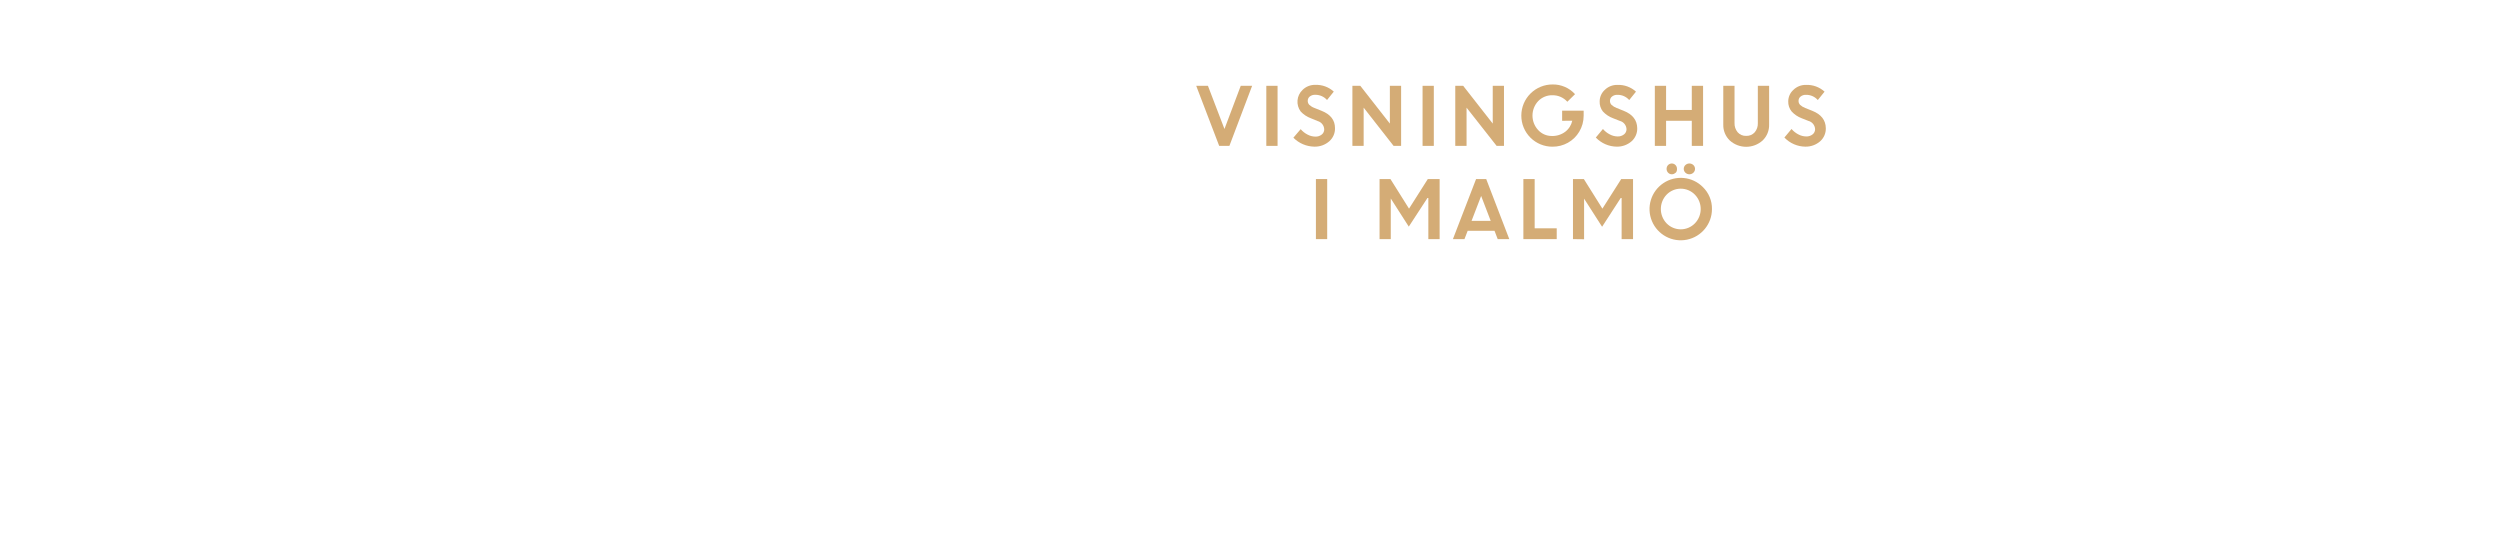
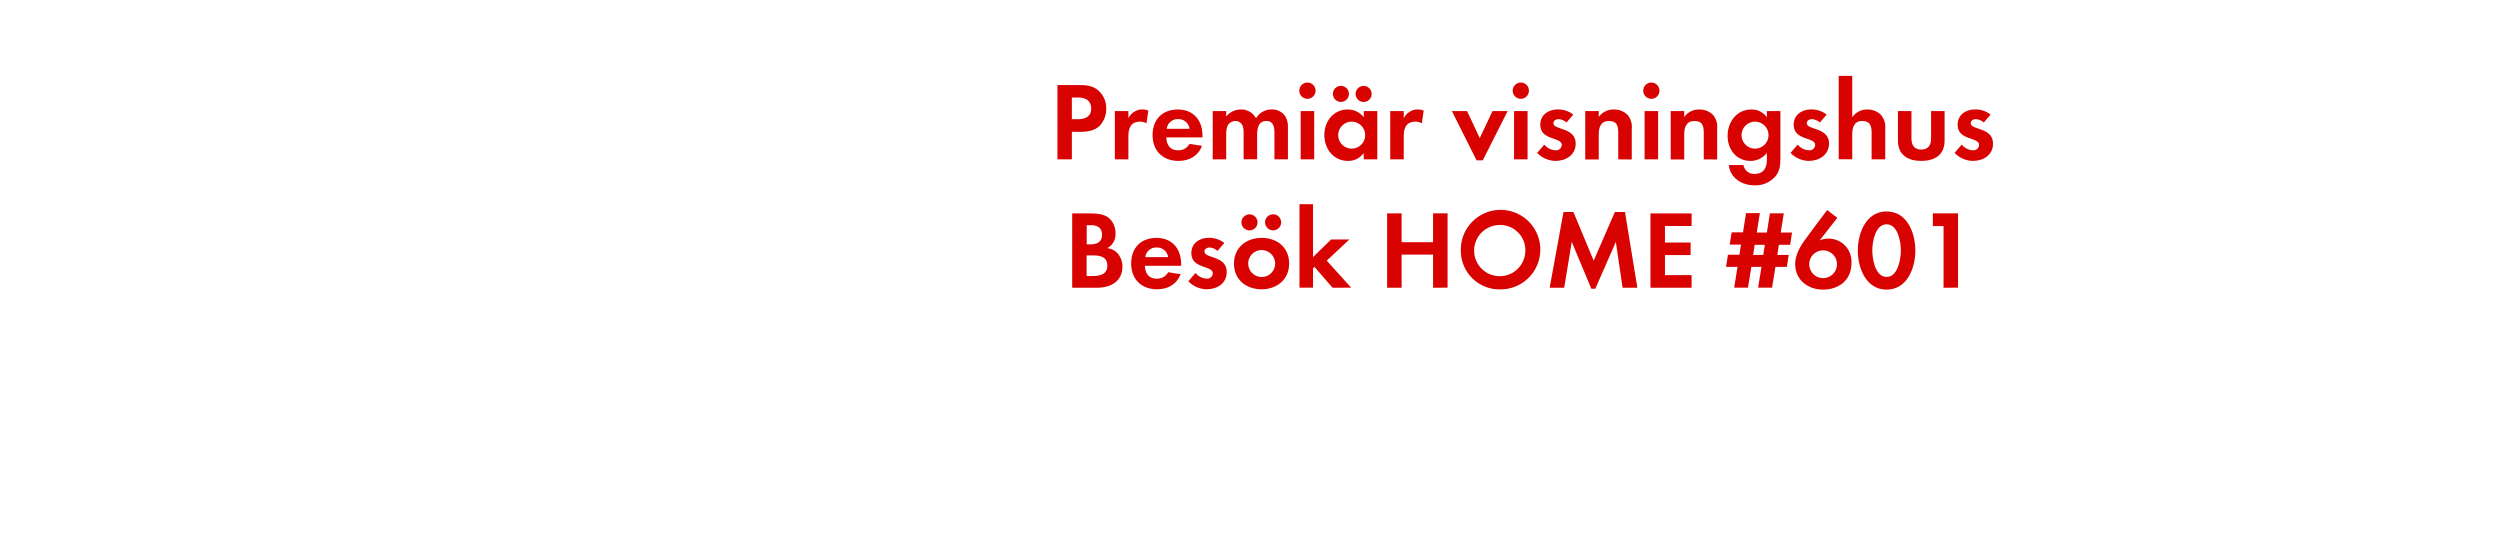
<svg xmlns="http://www.w3.org/2000/svg" id="Layer_1" data-name="Layer 1" viewBox="0 0 740 160">
  <defs>
-     <style>.cls-1{fill:#d4ac76;}</style>
+     <style>.cls-1{fill:#d80201;}</style>
  </defs>
-   <path class="cls-1" d="M360.88,43.18l-6.8-17.78h3.47l4.89,12.78,4.82-12.78h3.37L363.9,43.18Z" />
-   <path class="cls-1" d="M374.83,43.18V25.4h3.33V43.18Z" />
-   <path class="cls-1" d="M389.07,43.41a8.92,8.92,0,0,1-6.23-2.65L385,38.23a6.53,6.53,0,0,0,2,1.59,5.06,5.06,0,0,0,2.34.62,2.84,2.84,0,0,0,1.89-.61,1.89,1.89,0,0,0,.74-1.53,2.65,2.65,0,0,0-1.95-2.47L388,35a7.71,7.71,0,0,1-3-2,4.83,4.83,0,0,1,.56-6.39,5.15,5.15,0,0,1,3.77-1.49,7.66,7.66,0,0,1,5.47,2l-2,2.48a4.58,4.58,0,0,0-3.51-1.54,2.38,2.38,0,0,0-1.6.51,1.59,1.59,0,0,0-.6,1.25,1.66,1.66,0,0,0,.47,1.22,4.54,4.54,0,0,0,1.53.92l2.07.83q4,1.57,4,5.13a5,5,0,0,1-1.68,3.89A6.45,6.45,0,0,1,389.07,43.41Z" />
-   <path class="cls-1" d="M400.31,43.18V25.4h2.34l8.75,11.18V25.4h3.33V43.18H412.5l-8.86-11.32V43.18Z" />
-   <path class="cls-1" d="M421.08,43.18V25.4h3.33V43.18Z" />
-   <path class="cls-1" d="M430.76,43.18V25.4h2.34l8.75,11.18V25.4h3.33V43.18H443L434.1,31.86V43.18Z" />
-   <path class="cls-1" d="M462.39,35.75v-3h6.37l0,1.52a9.15,9.15,0,0,1-1.3,4.71,9,9,0,0,1-3.37,3.28,9.15,9.15,0,0,1-4.53,1.16,9.18,9.18,0,0,1-9.25-9.21A9.22,9.22,0,0,1,459.58,25a8.79,8.79,0,0,1,6.63,2.87l-2.28,2.25a5.77,5.77,0,0,0-4.37-1.93,5.67,5.67,0,0,0-4.26,1.74,6.29,6.29,0,0,0,0,8.57,5.42,5.42,0,0,0,4,1.75,6.28,6.28,0,0,0,4-1.24,5.61,5.61,0,0,0,2.09-3.27Z" />
-   <path class="cls-1" d="M478.59,43.41a8.64,8.64,0,0,1-3.35-.7,8.73,8.73,0,0,1-2.88-2l2.11-2.53a6.65,6.65,0,0,0,2,1.59,5.06,5.06,0,0,0,2.34.62,2.87,2.87,0,0,0,1.9-.61,1.92,1.92,0,0,0,.74-1.53,2.65,2.65,0,0,0-2-2.47l-2-.79a7.66,7.66,0,0,1-3-2,4.5,4.5,0,0,1-.95-3,4.6,4.6,0,0,1,1.5-3.37,5.16,5.16,0,0,1,3.77-1.49,7.69,7.69,0,0,1,5.48,2l-2,2.48a4.55,4.55,0,0,0-3.51-1.54,2.37,2.37,0,0,0-1.59.51,1.59,1.59,0,0,0-.6,1.25,1.62,1.62,0,0,0,.47,1.22,4.58,4.58,0,0,0,1.52.92l2.08.83q3.94,1.57,4,5.13a5,5,0,0,1-1.67,3.89A6.47,6.47,0,0,1,478.59,43.41Z" />
-   <path class="cls-1" d="M500.77,43.18V35.75h-7.61v7.43h-3.33V25.4h3.33v7.15h7.61V25.4h3.34V43.18Z" />
-   <path class="cls-1" d="M521.74,41.58a7.26,7.26,0,0,1-9.73,0,6.3,6.3,0,0,1-1.92-4.7V25.4h3.33v11a4.07,4.07,0,0,0,.92,2.74,3.15,3.15,0,0,0,2.53,1.08,3.19,3.19,0,0,0,2.54-1.07,4,4,0,0,0,.91-2.71V25.4h3.34V36.88A6.3,6.3,0,0,1,521.74,41.58Z" />
-   <path class="cls-1" d="M534.41,43.41a8.64,8.64,0,0,1-3.35-.7,8.73,8.73,0,0,1-2.88-2l2.11-2.53a6.65,6.65,0,0,0,2,1.59,5.06,5.06,0,0,0,2.34.62,2.87,2.87,0,0,0,1.9-.61,1.92,1.92,0,0,0,.74-1.53,2.65,2.65,0,0,0-2-2.47l-2-.79a7.66,7.66,0,0,1-2.95-2,4.5,4.5,0,0,1-1-3,4.6,4.6,0,0,1,1.5-3.37,5.18,5.18,0,0,1,3.77-1.49,7.69,7.69,0,0,1,5.48,2l-2,2.48a4.55,4.55,0,0,0-3.51-1.54,2.37,2.37,0,0,0-1.59.51,1.59,1.59,0,0,0-.6,1.25,1.62,1.62,0,0,0,.47,1.22,4.58,4.58,0,0,0,1.52.92l2.08.83q3.94,1.57,4,5.13a5,5,0,0,1-1.67,3.89A6.47,6.47,0,0,1,534.41,43.41Z" />
-   <path class="cls-1" d="M389.51,70.78V53h3.34V70.78Z" />
-   <path class="cls-1" d="M408.35,70.78V53h3.22l5.5,8.76L422.63,53h3.5V70.78h-3.34V58.61l-.27,0L417,67.08l-5.38-8.4h.05v12.1Z" />
-   <path class="cls-1" d="M430.06,70.78,436.92,53h3l6.83,17.78h-3.43l-.94-2.46h-7.95l-.95,2.46ZM438.42,58l-2.84,7.38h5.67Z" />
-   <path class="cls-1" d="M450.92,70.78V53h3.34V67.58h6.53v3.2Z" />
-   <path class="cls-1" d="M465.6,70.78V53h3.22l5.49,8.76L479.88,53h3.5V70.78H480V58.61l-.27,0-5.51,8.51-5.38-8.4h.05v12.1Z" />
-   <path class="cls-1" d="M506.74,61.88a9.24,9.24,0,1,1-2.7-6.52A8.87,8.87,0,0,1,506.74,61.88Zm-13.42,4.24a5.84,5.84,0,0,0,8.36,0,6.1,6.1,0,0,0,0-8.51,5.84,5.84,0,0,0-8.36,0,6.15,6.15,0,0,0,0,8.51Zm2.63-15a1.46,1.46,0,0,1-1.09.47,1.5,1.5,0,0,1-1.1-.47,1.58,1.58,0,0,1-.45-1.14,1.6,1.6,0,0,1,.44-1.13,1.62,1.62,0,0,1,1.11-.46,1.5,1.5,0,0,1,1.08.46,1.57,1.57,0,0,1,.45,1.13A1.61,1.61,0,0,1,496,51.17Zm5.29,0a1.72,1.72,0,0,1-2.36,0,1.56,1.56,0,0,1,0-2.27,1.74,1.74,0,0,1,2.36,0,1.56,1.56,0,0,1,0,2.27Z" />
+   <path class="cls-1" d="M325.65,37.07c-2.14,2.31-5.51,1.94-8.38,1.94v8.16H313v-22h6.4c2.18,0,4.09.17,5.81,1.69a7,7,0,0,1,2.24,5.31A7.24,7.24,0,0,1,325.65,37.07Zm-3.76-7.49a5.14,5.14,0,0,0-3.14-.7h-1.48v6.41H319c2.14,0,4-.7,4-3.17A3.24,3.24,0,0,0,321.89,29.58Z" />
+   <path class="cls-1" d="M339.35,36.51a3.5,3.5,0,0,0-1.92-.5c-2.7,0-3.43,1.92-3.43,4.29v6.87h-4V32.88h4V35a4.58,4.58,0,0,1,4.16-2.61,4.64,4.64,0,0,1,1.75.33Z" />
+   <path class="cls-1" d="M345.22,40.67c.06,2.21,1.12,3.82,3.5,3.82a3.74,3.74,0,0,0,3.4-1.91l3.69.59c-1.25,3.07-3.79,4.46-7,4.46-4.62,0-7.65-3-7.65-7.63s2.9-7.59,7.49-7.59,7.29,3.17,7.29,7.73v.53Zm3.46-5.42a3.24,3.24,0,0,0-3.33,2.87h6.77A3.32,3.32,0,0,0,348.68,35.25Z" />
+   <path class="cls-1" d="M377.23,47.17V39.34c0-1.68-.26-3.53-2.38-3.53-2.34,0-2.74,2.15-2.74,4v7.33h-4V39.58a6.32,6.32,0,0,0-.3-2.38,2.31,2.31,0,0,0-2.14-1.39,2.62,2.62,0,0,0-2.25,1.29,6.05,6.05,0,0,0-.46,2.74v7.33h-4V32.88h4v1.61a5.5,5.5,0,0,1,4.36-2.08A4.85,4.85,0,0,1,371.78,35a5.31,5.31,0,0,1,4.69-2.61,4.7,4.7,0,0,1,4,2.05,6.22,6.22,0,0,1,.76,3.47v9.24Z" />
+   <path class="cls-1" d="M387,29.25a2.41,2.41,0,0,1,0-4.82,2.41,2.41,0,0,1,0,4.82Zm-2,17.92V32.88h4V47.17Z" />
+   <path class="cls-1" d="M403.66,47.17V45.29A5.52,5.52,0,0,1,399,47.63c-4.29,0-7-3.57-7-7.66s2.74-7.56,6.93-7.56a6,6,0,0,1,4.75,2.28V32.88h4V47.17Zm-6.9-17a2.38,2.38,0,0,1,0-4.75,2.38,2.38,0,1,1,0,4.75ZM400.1,36a4,4,0,1,0,4,4A4,4,0,0,0,400.1,36Zm3.53-5.81a2.41,2.41,0,0,1-2.38-2.37,2.38,2.38,0,1,1,2.38,2.37Z" />
+   <path class="cls-1" d="M420.85,36.51a3.46,3.46,0,0,0-1.91-.5c-2.71,0-3.43,1.92-3.43,4.29v6.87h-4V32.88h4V35a4.58,4.58,0,0,1,4.16-2.61,4.64,4.64,0,0,1,1.75.33Z" />
+   <path class="cls-1" d="M438.9,47.46h-1.84l-7.3-14.58h4.49l3.76,8,3.77-8h4.48Z" />
+   <path class="cls-1" d="M450.16,29.25a2.41,2.41,0,0,1,0-4.82,2.41,2.41,0,0,1,0,4.82Zm-2,17.92V32.88h4V47.17Z" />
+   <path class="cls-1" d="M460.45,47.63A7.59,7.59,0,0,1,455,45.25l2.11-2.44a4.62,4.62,0,0,0,3.37,1.68,1.68,1.68,0,0,0,1.81-1.58c0-2.44-6.37-1.22-6.37-6,0-2.9,2.41-4.52,5.12-4.52a7.34,7.34,0,0,1,4.65,1.52l-2,2.34a4,4,0,0,0-2.38-1c-.69,0-1.51.43-1.51,1.22,0,2.08,6.6,1.16,6.6,6C466.43,45.85,463.52,47.63,460.45,47.63Z" />
+   <path class="cls-1" d="M479,47.17V39.25c0-2-.43-3.44-2.7-3.44-2.48,0-3.07,1.82-3.07,4v7.4h-4V32.88h4v1.75a5.27,5.27,0,0,1,4.48-2.22,5.48,5.48,0,0,1,4.16,1.72,5.48,5.48,0,0,1,1.13,4v9.08Z" />
+   <path class="cls-1" d="M488.8,29.25a2.41,2.41,0,0,1,0-4.82,2.41,2.41,0,0,1,0,4.82Zm-2,17.92V32.88h4V47.17Z" />
+   <path class="cls-1" d="M504.31,47.17V39.25c0-2-.43-3.44-2.71-3.44-2.47,0-3.07,1.82-3.07,4v7.4h-4V32.88h4v1.75A5.29,5.29,0,0,1,503,32.41a5.48,5.48,0,0,1,4.16,1.72,5.52,5.52,0,0,1,1.12,4v9.08Z" />
+   <path class="cls-1" d="M525.4,52.35a7.81,7.81,0,0,1-6.08,2.51c-3.66,0-7.19-2.12-7.59-6h4.33a3.17,3.17,0,0,0,3.4,2.61c2.5,0,3.53-1.75,3.53-4.06V45.25a6,6,0,0,1-4.82,2.38c-4.23,0-6.8-3.4-6.8-7.43s2.64-7.79,7-7.79A5.38,5.38,0,0,1,523,34.72V32.88h4V46.64C527,48.88,526.91,50.57,525.4,52.35ZM519.49,36a4,4,0,1,0,4,4A4,4,0,0,0,519.49,36Z" />
+   <path class="cls-1" d="M535.39,47.63A7.59,7.59,0,0,1,530,45.25l2.11-2.44a4.62,4.62,0,0,0,3.37,1.68,1.68,1.68,0,0,0,1.81-1.58c0-2.44-6.37-1.22-6.37-6,0-2.9,2.41-4.52,5.12-4.52a7.34,7.34,0,0,1,4.65,1.52l-2,2.34a4,4,0,0,0-2.38-1c-.69,0-1.51.43-1.51,1.22,0,2.08,6.6,1.16,6.6,6C541.37,45.85,538.46,47.63,535.39,47.63Z" />
+   <path class="cls-1" d="M554,47.17V39.34c0-2-.43-3.53-2.74-3.53-2.47,0-3,1.92-3,4v7.33h-4V22.45h4V34.72a5.2,5.2,0,0,1,4.49-2.31,5.47,5.47,0,0,1,4.15,1.75,5.64,5.64,0,0,1,1.13,4v9Z" />
+   <path class="cls-1" d="M568.69,47.63c-3.93,0-6.9-1.75-6.9-6V32.88h4V41c0,1.95.82,3.27,2.9,3.27s2.91-1.32,2.91-3.27V32.88h4v8.74C575.62,45.88,572.62,47.63,568.69,47.63Z" />
+   <path class="cls-1" d="M584,47.63a7.59,7.59,0,0,1-5.44-2.38l2.11-2.44A4.62,4.62,0,0,0,584,44.49a1.68,1.68,0,0,0,1.82-1.58c0-2.44-6.37-1.22-6.37-6,0-2.9,2.41-4.52,5.12-4.52a7.34,7.34,0,0,1,4.65,1.52l-2,2.34a4,4,0,0,0-2.38-1c-.69,0-1.52.43-1.52,1.22,0,2.08,6.61,1.16,6.61,6C590,45.85,587.07,47.63,584,47.63Z" />
+   <path class="cls-1" d="M324.76,85.17h-7.39v-22h5.44c1.78,0,4,.17,5.38,1.32a5.89,5.89,0,0,1,2,4.52,4.62,4.62,0,0,1-2.41,4.43,5,5,0,0,1,2.87,1.38,5.92,5.92,0,0,1,1.59,4.13C332.22,83.32,328.72,85.17,324.76,85.17Zm-1.85-18.52h-1.25v5.68h1.22c1.91,0,3.33-.76,3.33-2.84S324.82,66.65,322.91,66.65Zm.73,8.95h-2v6.1h1.84c2.12,0,4.29-.49,4.29-3.07S325.68,75.6,323.64,75.6Z" />
+   <path class="cls-1" d="M338.88,78.67c.07,2.21,1.12,3.82,3.5,3.82a3.74,3.74,0,0,0,3.4-1.91l3.7.59c-1.26,3.07-3.8,4.46-7,4.46-4.62,0-7.66-3-7.66-7.63s2.9-7.59,7.49-7.59,7.3,3.17,7.3,7.73v.53Zm3.47-5.42A3.24,3.24,0,0,0,339,76.12h6.77A3.31,3.31,0,0,0,342.35,73.25Z" />
+   <path class="cls-1" d="M357.2,85.63a7.59,7.59,0,0,1-5.45-2.38l2.11-2.44a4.64,4.64,0,0,0,3.37,1.68A1.68,1.68,0,0,0,359,80.91c0-2.44-6.37-1.22-6.37-6,0-2.9,2.41-4.52,5.12-4.52a7.32,7.32,0,0,1,4.65,1.52l-2,2.34a4,4,0,0,0-2.37-1c-.7,0-1.52.43-1.52,1.22,0,2.08,6.6,1.16,6.6,6C363.17,83.85,360.27,85.63,357.2,85.63Z" />
+   <path class="cls-1" d="M373.43,85.63c-4.55,0-8.18-2.84-8.18-7.59s3.63-7.63,8.22-7.63,8.12,2.88,8.12,7.59S378,85.63,373.43,85.63ZM370,68.2a2.38,2.38,0,1,1,0-4.75,2.38,2.38,0,0,1,0,4.75ZM373.4,74a4,4,0,1,0,4.06,4A4.05,4.05,0,0,0,373.4,74Zm3.43-5.81a2.41,2.41,0,0,1-2.37-2.37,2.38,2.38,0,1,1,2.37,2.37Z" />
+   <path class="cls-1" d="M394.45,85.17,389.07,79l-.42.43v5.71h-4V60.45h4V76.09L394,70.88h5.41l-6.7,6.27,7.23,8Z" />
+   <path class="cls-1" d="M424.19,85.17V75.36h-9.31v9.81h-4.29v-22h4.29v8.52h9.31V63.15h4.29v22Z" />
+   <path class="cls-1" d="M444.15,85.66A11.42,11.42,0,0,1,432.4,74.21a11.77,11.77,0,1,1,11.75,11.45Zm0-19.07a7.59,7.59,0,1,0,7.36,7.55A7.47,7.47,0,0,0,444.15,66.59Z" />
+   <path class="cls-1" d="M480.29,85.17l-2-13.57-6.07,13.86h-1.19L465.24,71.6,463,85.17H458.7l4.1-22.41h2.93l6,14.39L478,62.76H481l3.66,22.41Z" />
+   <path class="cls-1" d="M488.54,85.17v-22h12.17v3.73h-7.88v4.89h7.59V75.5h-7.59v5.94h7.88v3.73Z" />
+   <path class="cls-1" d="M529.89,72.46h-3.34l-.46,3h3.37L528.9,79h-3.37l-1,6.14h-4.13l1-6.14h-3l-1,6.14h-4.09l1-6.14h-3.4l.56-3.6h3.4l.46-3H512l.57-3.63h3.36l.89-5.68h4.1L520,68.83h3l.89-5.68H528l-.9,5.68h3.34Zm-10.5,0-.46,3h3l.46-3Z" />
+   <path class="cls-1" d="M539.62,85.73c-4.46,0-8.25-2.87-8.25-7.56,0-2.54,1.32-5,2.77-7,2.18-3,4.46-6,6.7-9l3,2.31-5.22,6.67a6.79,6.79,0,0,1,9.41,6.73C548.07,82.86,544.34,85.73,539.62,85.73Zm.13-11.62a4.11,4.11,0,1,0,4,4.09A4.07,4.07,0,0,0,539.75,74.11Z" />
+   <path class="cls-1" d="M558.43,85.73c-6.07,0-8.52-6.4-8.52-11.55s2.41-11.59,8.52-11.59,8.51,6.37,8.51,11.55S564.54,85.73,558.43,85.73Zm0-19.34c-3.37,0-4.23,5.21-4.23,7.75s.86,7.83,4.23,7.83,4.22-5.29,4.22-7.83S561.8,66.39,558.43,66.39Z" />
+   <path class="cls-1" d="M575.29,85.17V66.92h-3.17V63.15h7.46v22Z" />
</svg>
